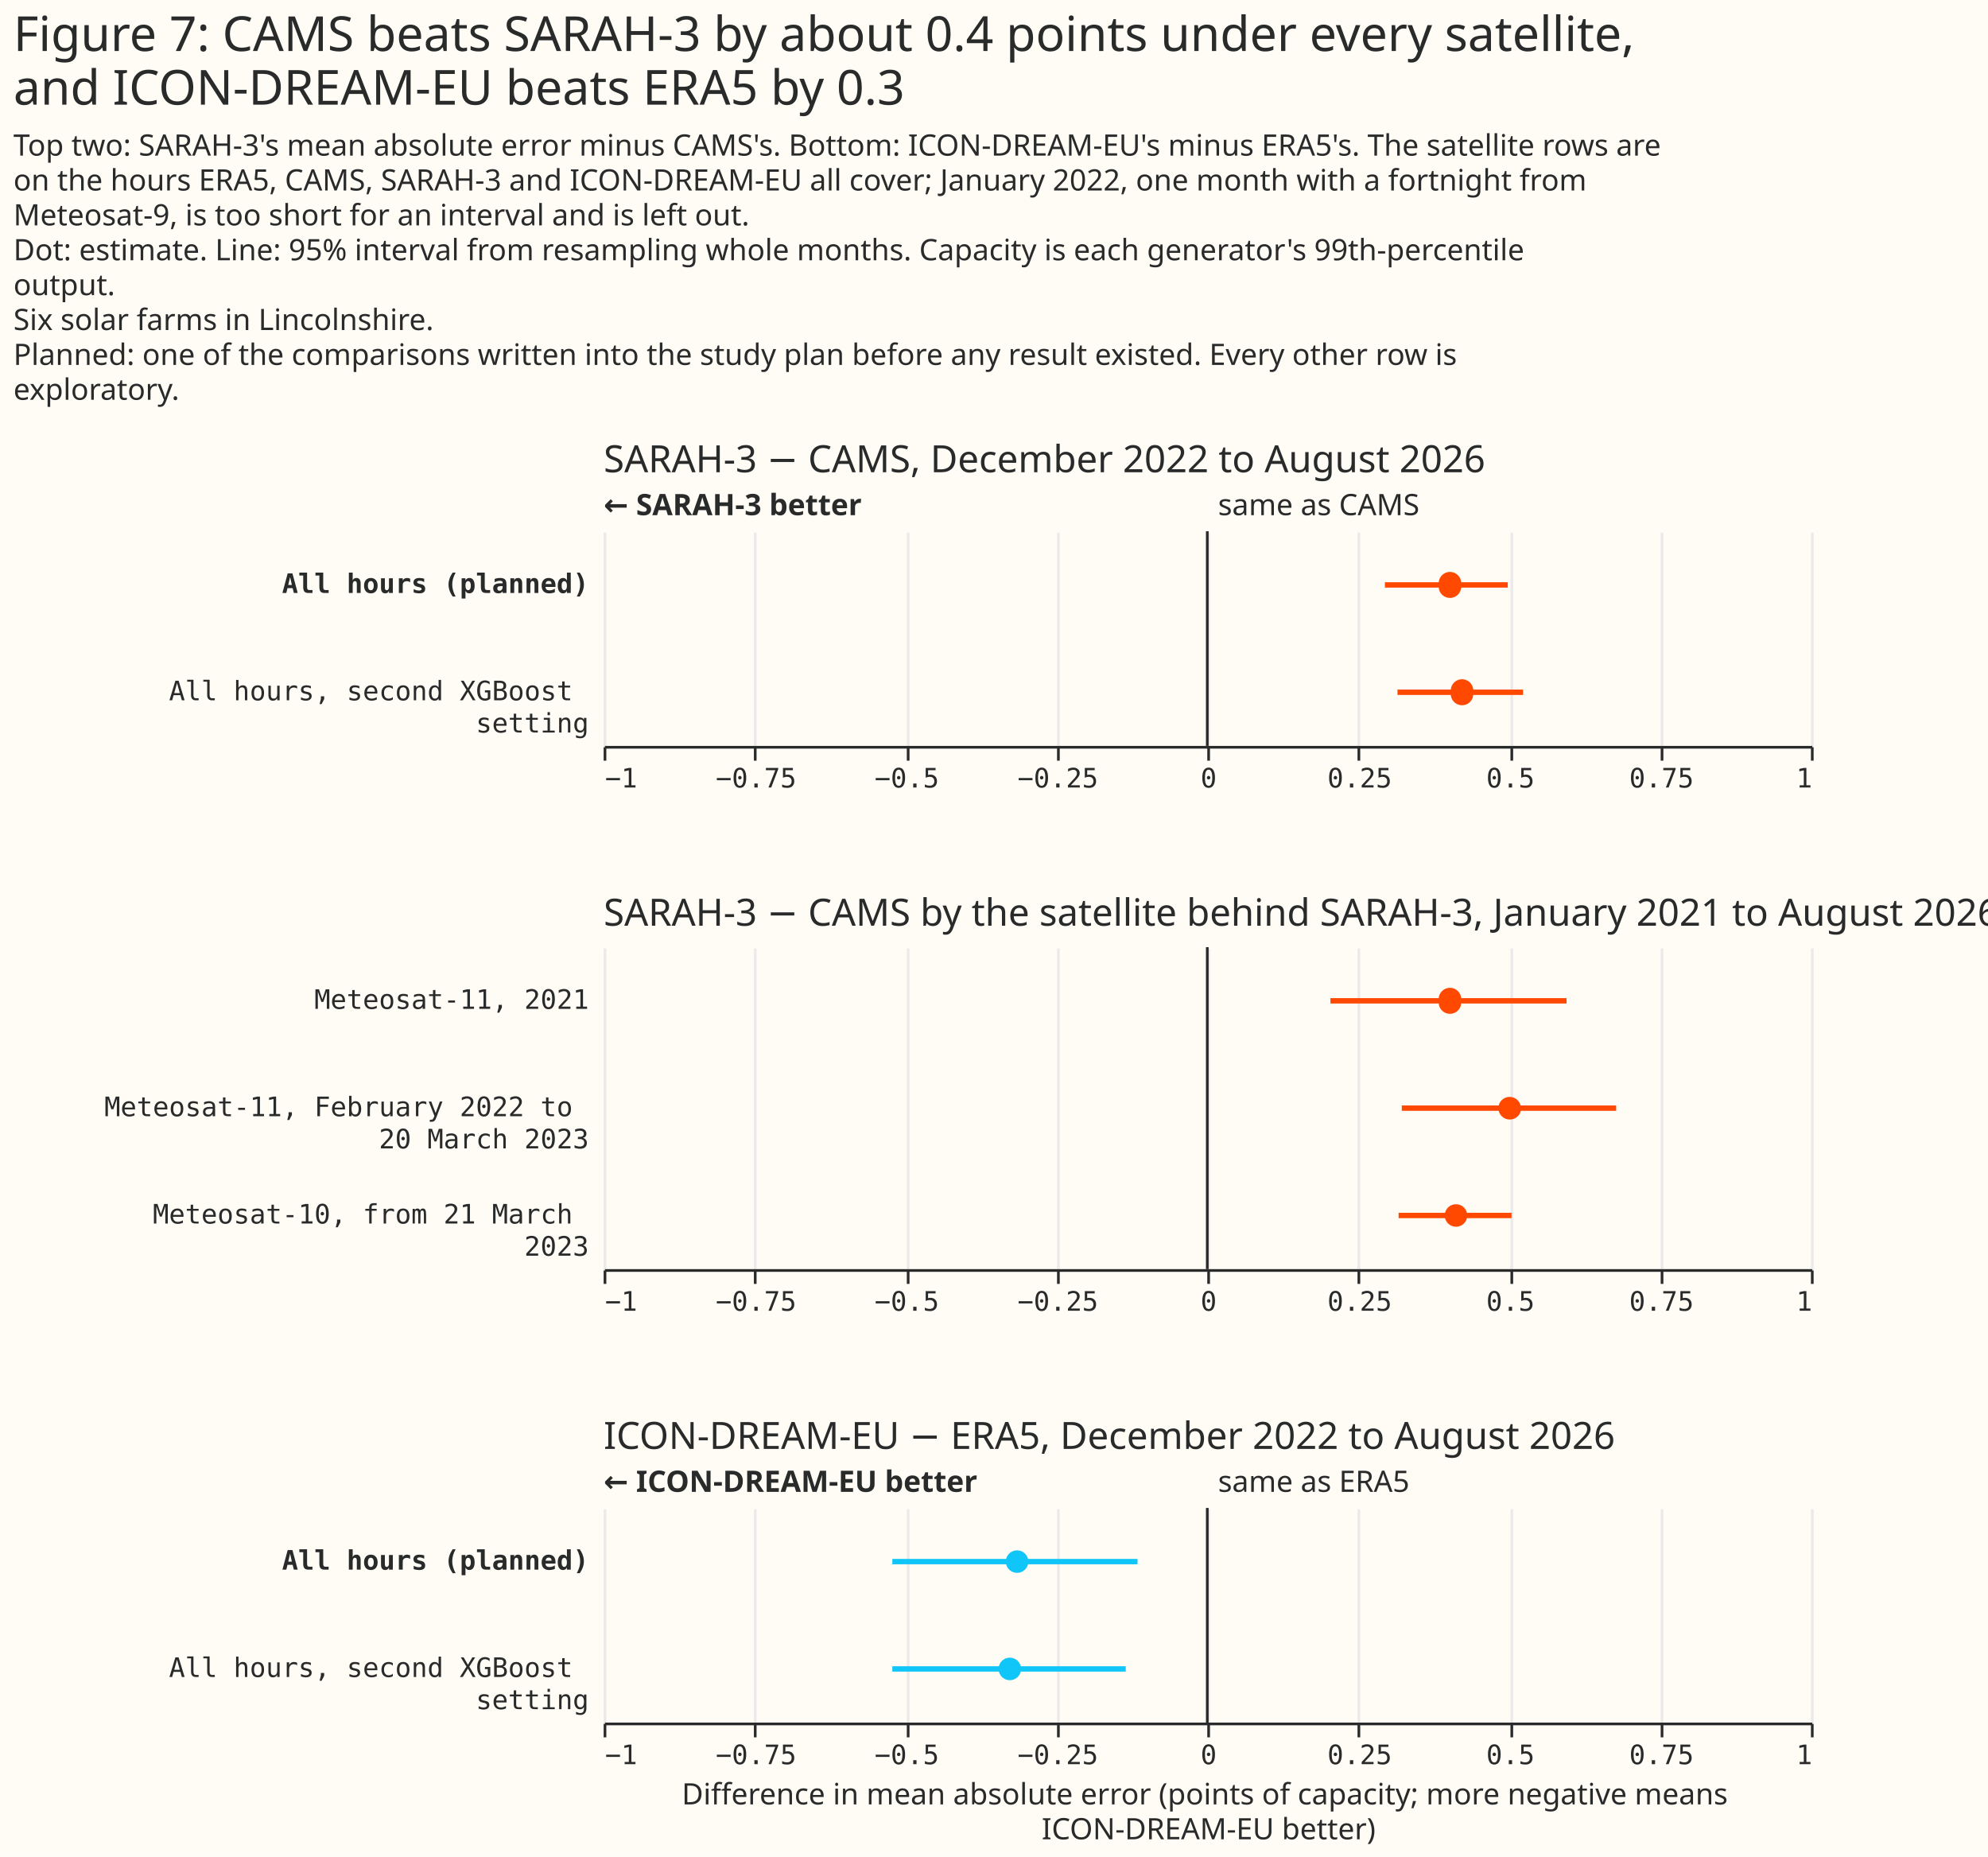
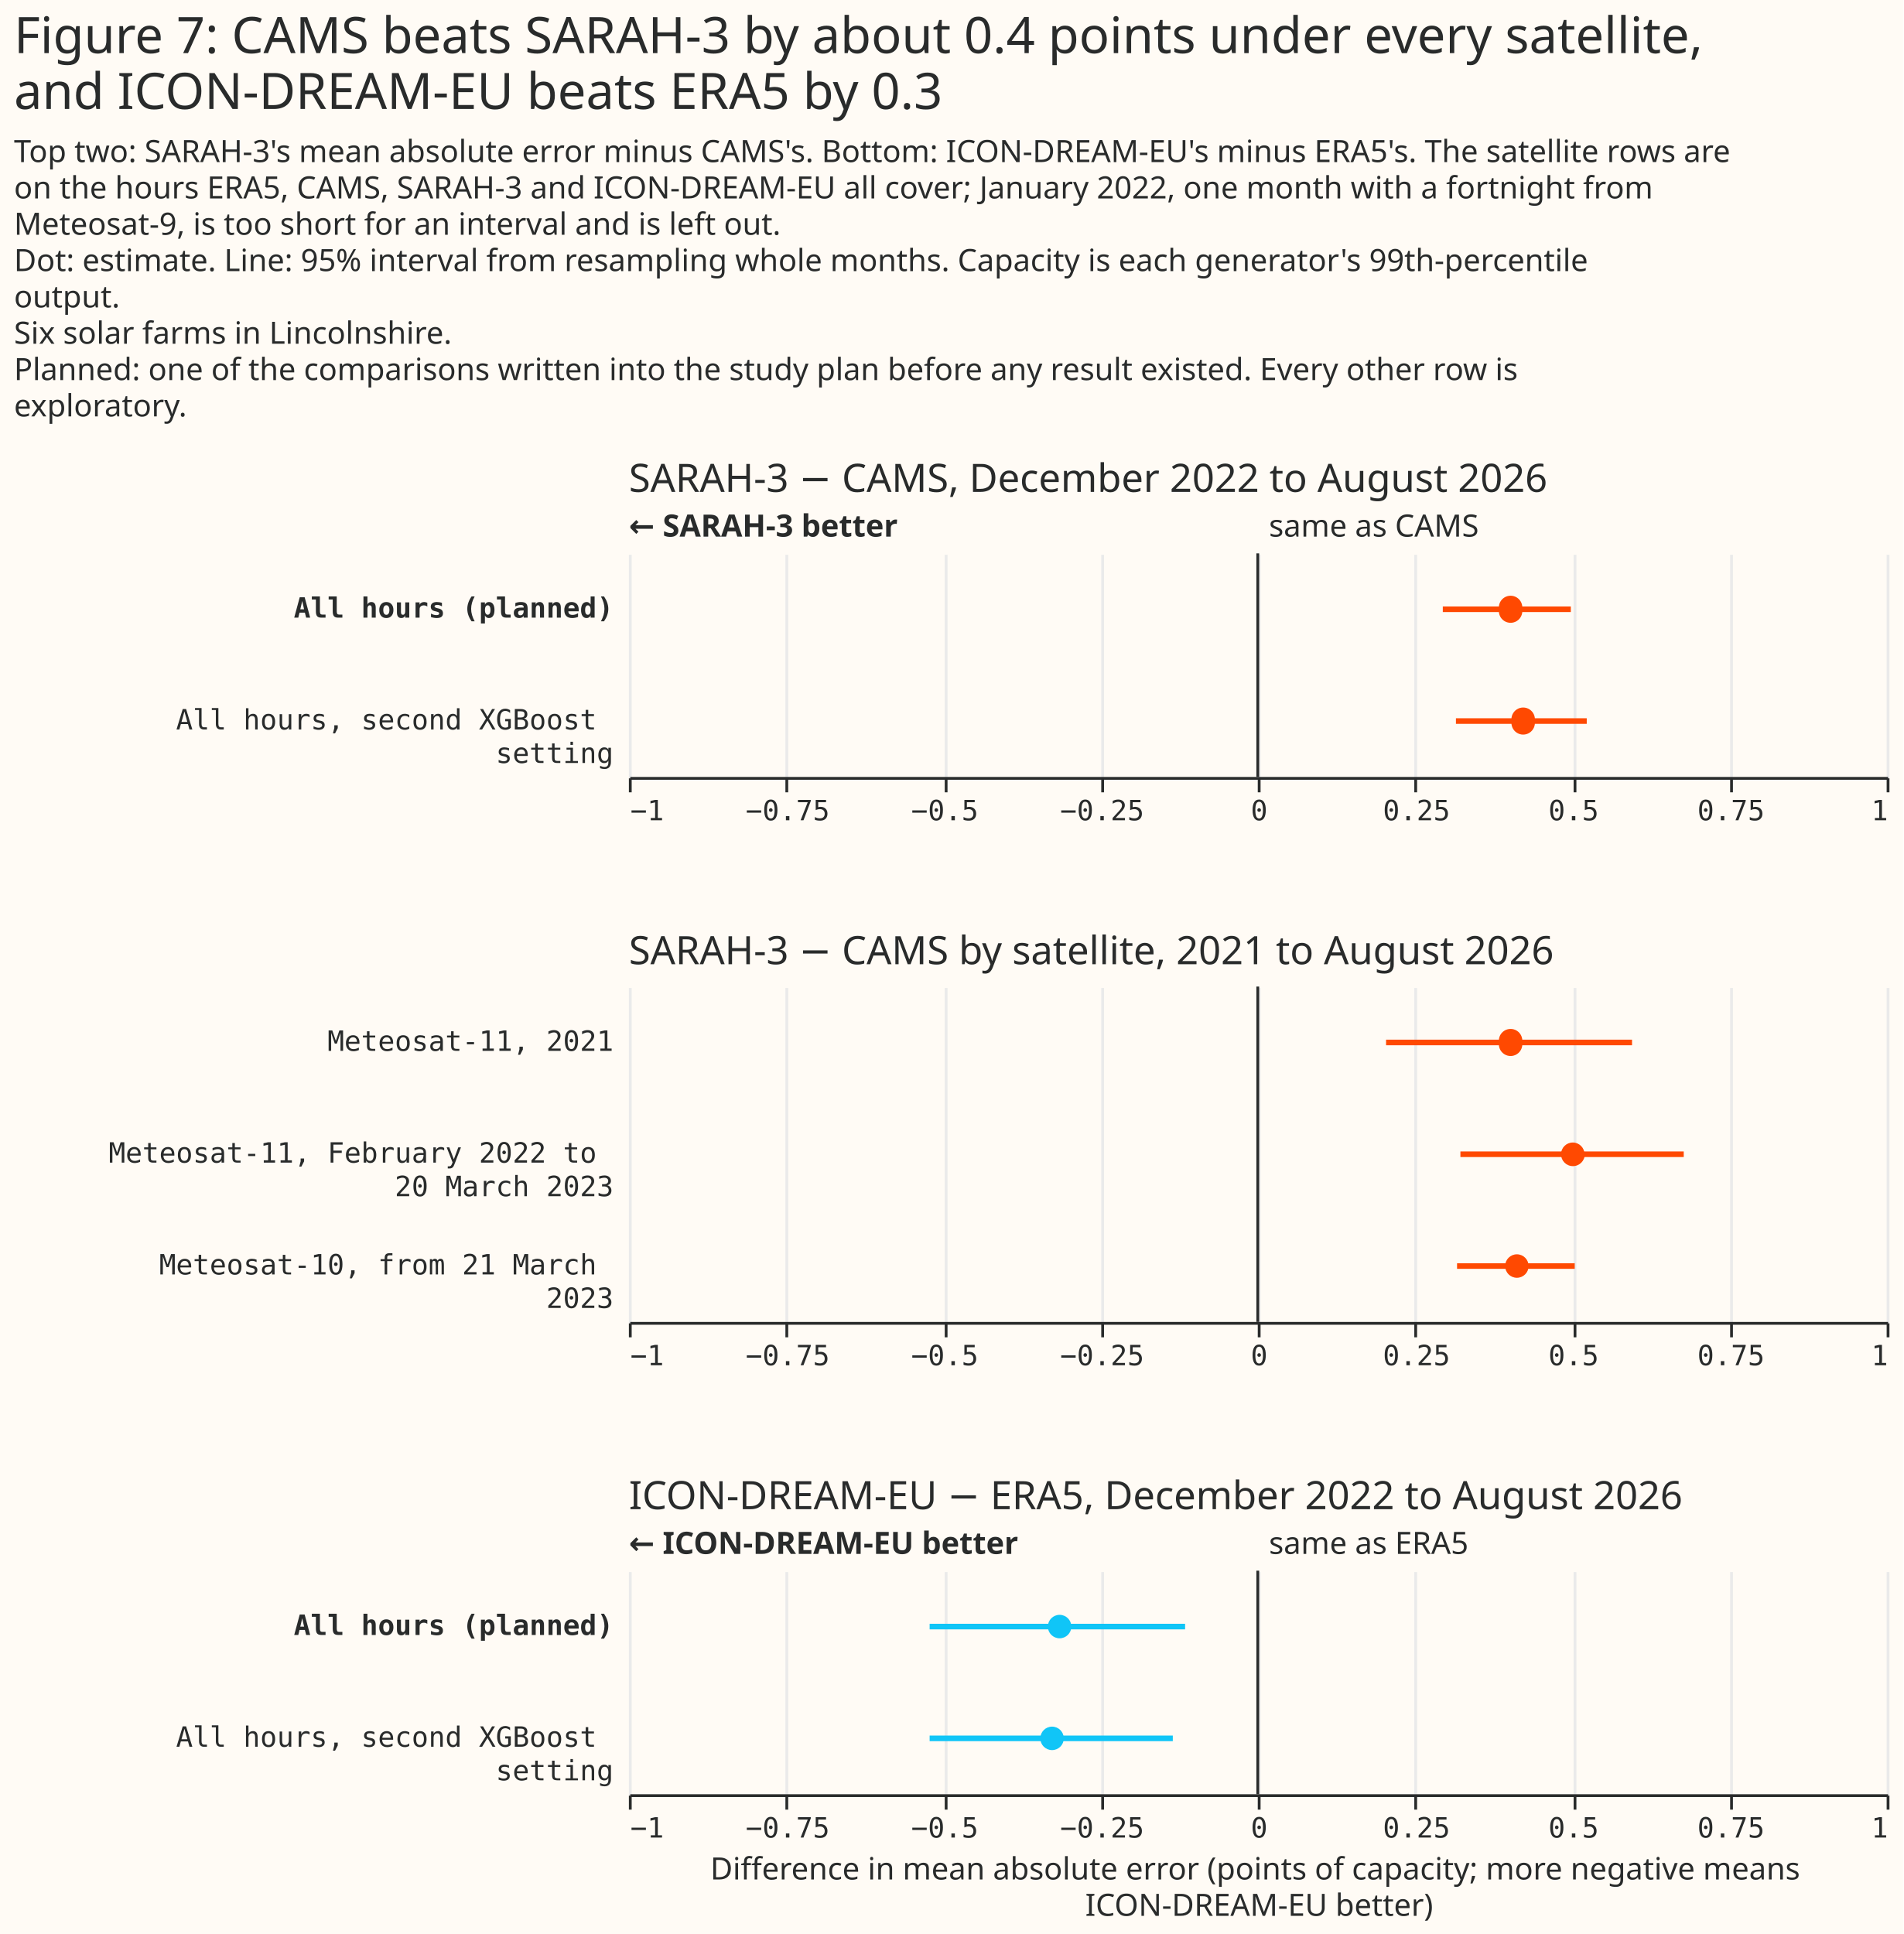
- <svg xmlns="http://www.w3.org/2000/svg" width="741" height="692" class="marks" viewBox="0 0 741 692">
-   <path fill="#fffbf5" d="M0 0h741v692H0z" />
+ <svg xmlns="http://www.w3.org/2000/svg" width="681" height="692" class="marks" viewBox="0 0 681 692">
+   <path fill="#fffbf5" d="M0 0h681v692H0z" />
  <g fill="none" stroke-miterlimit="10" aria-roledescription="group mark container" class="mark-group role-frame root">
    <path d="M225 198h450z" aria-hidden="true" class="background" />
    <g aria-roledescription="group mark container" class="mark-group role-scope concat_0_group">
      <path fill="#fffbf5" d="M225 198h450v80H225Z" aria-hidden="true" class="background" />
      <g aria-hidden="true" class="mark-group role-axis">
        <path stroke="#eaeaea" d="M225.5 278.5v-80m56 80v-80m57 80v-80m56 80v-80m56 80v-80m56 80v-80m57 80v-80m56 80v-80m56 80v-80" class="mark-rule role-axis-grid" pointer-events="none" />
      </g>
      <g aria-label="X-axis for a linear scale with values from −1 to 1" aria-roledescription="axis" class="mark-group role-axis" pointer-events="none">
        <path stroke="#292b2b" d="M225.5 278.5v5m56-5v5m57-5v5m56-5v5m56-5v5m56-5v5m57-5v5m56-5v5m56-5v5" class="mark-rule role-axis-tick" />
        <g fill="#292b2b" class="mark-text role-axis-label" font-family="Matter Semi Mono, Roboto Mono, monospace" font-size="10">
          <text transform="translate(225.5 293.5)">−1</text>
          <text text-anchor="middle" transform="translate(281.8 293.5)">−0.75</text>
          <text text-anchor="middle" transform="translate(338 293.5)">−0.5</text>
          <text text-anchor="middle" transform="translate(394.3 293.5)">−0.25</text>
          <text text-anchor="middle" transform="translate(450.5 293.5)">0</text>
          <text text-anchor="middle" transform="translate(506.8 293.5)">0.25</text>
          <text text-anchor="middle" transform="translate(563 293.5)">0.5</text>
          <text text-anchor="middle" transform="translate(619.3 293.5)">0.75</text>
          <text text-anchor="end" transform="translate(675.5 293.5)">1</text>
        </g>
        <path stroke="#292b2b" d="M225.5 278.5h450" class="mark-rule role-axis-domain" />
      </g>
      <g aria-label="Y-axis for a discrete scale with 2 values: All hours (planned), All hours, second XGBoost setting" aria-roledescription="axis" class="mark-group role-axis">
        <g fill="#292b2b" class="mark-text role-axis-label" font-family="Matter Semi Mono, Roboto Mono, monospace" font-size="10" pointer-events="none" text-anchor="end">
          <text font-weight="bold" transform="translate(219.5 221)">All hours (planned)</text>
          <text transform="translate(219.5 261)">
            <tspan>All hours, second XGBoost</tspan>
            <tspan x="0" dy="12">setting</tspan>
          </text>
        </g>
      </g>
      <g aria-roledescription="rule mark container" class="mark-rule role-mark concat_0_layer_0_marks">
        <path stroke="#292b2b" d="M450 198v80" aria-label="x: 0" aria-roledescription="rule mark" />
      </g>
      <g aria-roledescription="text mark container" class="mark-text role-mark concat_0_layer_1_marks">
        <text fill="#292b2b" aria-label="x: 0" aria-roledescription="text mark" font-family="Matter XH, DM Sans, sans-serif" font-size="11" transform="translate(454 192)">same as CAMS</text>
      </g>
      <g aria-roledescription="text mark container" class="mark-text role-mark concat_0_layer_2_marks">
        <text fill="#292b2b" aria-label="x: −1" aria-roledescription="text mark" font-family="Matter XH, DM Sans, sans-serif" font-size="11" font-weight="bold" transform="translate(225 192)">← SARAH-3 better</text>
      </g>
      <g stroke="#ff4901" stroke-width="2" aria-hidden="true" class="mark-rule role-mark concat_0_layer_3_marks" clip-path="url(#a)" transform="translate(225 198)">
        <path d="M291.2 20H337m-41.1 40h46.8" />
      </g>
      <g fill="#ff4901" aria-roledescription="symbol mark container" class="mark-symbol role-mark concat_0_layer_4_marks" clip-path="url(#b)" transform="translate(225 198)">
        <path d="M319.6 20a4.2 4.2 0 1 1-8.3 0 4.2 4.2 0 1 1 8.3 0" aria-label=": 0.4; label: All hours (planned); shade: satellite; Row: All hours (planned); Estimate: 0.402; Lower 95%: 0.294; Upper 95%: 0.498" aria-roledescription="point" />
        <path d="M324.1 60a4.2 4.2 0 1 1-8.3 0 4.2 4.2 0 1 1 8.3 0" aria-label=": 0.42; label: All hours, second XGBoost setting; shade: satellite; Row: All hours, second XGBoost setting; Estimate: 0.422; Lower 95%: 0.315; Upper 95%: 0.523" aria-roledescription="point" />
      </g>
      <g class="mark-group role-title">
        <text fill="#292b2b" aria-label="Title text 'SARAH-3 − CAMS, December 2022 to August 2026'" aria-roledescription="title" class="mark-text role-title-text" font-family="Matter XH, DM Sans, sans-serif" font-size="14" pointer-events="none" transform="translate(225 176)">SARAH-3 − CAMS, December 2022 to August 2026</text>
      </g>
    </g>
    <g aria-roledescription="group mark container" class="mark-group role-scope concat_1_group">
      <path fill="#fffbf5" d="M225 353h450v120H225Z" aria-hidden="true" class="background" />
      <g aria-hidden="true" class="mark-group role-axis">
        <path stroke="#eaeaea" d="M225.5 473.5v-120m56 120v-120m57 120v-120m56 120v-120m56 120v-120m56 120v-120m57 120v-120m56 120v-120m56 120v-120" class="mark-rule role-axis-grid" pointer-events="none" />
      </g>
      <g aria-label="X-axis for a linear scale with values from −1 to 1" aria-roledescription="axis" class="mark-group role-axis" pointer-events="none">
        <path stroke="#292b2b" d="M225.5 473.5v5m56-5v5m57-5v5m56-5v5m56-5v5m56-5v5m57-5v5m56-5v5m56-5v5" class="mark-rule role-axis-tick" />
        <g fill="#292b2b" class="mark-text role-axis-label" font-family="Matter Semi Mono, Roboto Mono, monospace" font-size="10">
          <text transform="translate(225.5 488.5)">−1</text>
          <text text-anchor="middle" transform="translate(281.8 488.5)">−0.75</text>
          <text text-anchor="middle" transform="translate(338 488.5)">−0.5</text>
          <text text-anchor="middle" transform="translate(394.3 488.5)">−0.25</text>
          <text text-anchor="middle" transform="translate(450.5 488.5)">0</text>
          <text text-anchor="middle" transform="translate(506.8 488.5)">0.25</text>
          <text text-anchor="middle" transform="translate(563 488.5)">0.5</text>
          <text text-anchor="middle" transform="translate(619.3 488.5)">0.75</text>
          <text text-anchor="end" transform="translate(675.5 488.5)">1</text>
        </g>
        <path stroke="#292b2b" d="M225.5 473.5h450" class="mark-rule role-axis-domain" />
      </g>
      <g aria-label="Y-axis for a discrete scale with 3 values: Meteosat-11, 2021, Meteosat-11, February 2022 to 20 March 2023, Meteosat-10, from 21 March 2023" aria-roledescription="axis" class="mark-group role-axis">
        <g fill="#292b2b" class="mark-text role-axis-label" font-family="Matter Semi Mono, Roboto Mono, monospace" font-size="10" pointer-events="none" text-anchor="end">
          <text transform="translate(219.5 376)">Meteosat-11, 2021</text>
          <text transform="translate(219.5 416)">
            <tspan>Meteosat-11, February 2022 to</tspan>
            <tspan x="0" dy="12">20 March 2023</tspan>
          </text>
          <text transform="translate(219.5 456)">
            <tspan>Meteosat-10, from 21 March</tspan>
            <tspan x="0" dy="12">2023</tspan>
          </text>
        </g>
      </g>
      <g aria-roledescription="rule mark container" class="mark-rule role-mark concat_1_layer_0_marks">
        <path stroke="#292b2b" d="M450 353v120" aria-label="x: 0" aria-roledescription="rule mark" />
      </g>
      <g stroke="#ff4901" stroke-width="2" aria-hidden="true" class="mark-rule role-mark concat_1_layer_1_marks" clip-path="url(#c)" transform="translate(225 353)">
        <path d="M270.9 20h88m-61.4 40h79.9m-81.1 40h42.1" />
      </g>
      <g fill="#ff4901" aria-roledescription="symbol mark container" class="mark-symbol role-mark concat_1_layer_2_marks" clip-path="url(#d)" transform="translate(225 353)">
        <path d="M319.6 20a4.2 4.2 0 1 1-8.3 0 4.2 4.2 0 1 1 8.3 0" aria-label=": 0.4; label: Meteosat-11, 2021; shade: satellite; Row: Meteosat-11, 2021; Estimate: 0.402; Lower 95%: 0.204; Upper 95%: 0.595" aria-roledescription="point" />
        <path d="M342 60a4.2 4.2 0 1 1-8.5 0 4.2 4.2 0 1 1 8.4 0" aria-label=": 0.5; label: Meteosat-11, February 2022 to 20 March 2023; shade: satellite; Row: Meteosat-11, February 2022 to 20 March 2023; Estimate: 0.501; Lower 95%: 0.322; Upper 95%: 0.677" aria-roledescription="point" />
        <path d="M321.9 100a4.2 4.2 0 1 1-8.4 0 4.2 4.2 0 1 1 8.4 0" aria-label=": 0.41; label: Meteosat-10, from 21 March 2023; shade: satellite; Row: Meteosat-10, from 21 March 2023; Estimate: 0.412; Lower 95%: 0.317; Upper 95%: 0.504" aria-roledescription="point" />
      </g>
      <g class="mark-group role-title">
-         <text fill="#292b2b" aria-label="Title text 'SARAH-3 − CAMS by the satellite behind SARAH-3, January 2021 to August 2026'" aria-roledescription="title" class="mark-text role-title-text" font-family="Matter XH, DM Sans, sans-serif" font-size="14" pointer-events="none" transform="translate(225 345)">SARAH-3 − CAMS by the satellite behind SARAH-3, January 2021 to August 2026</text>
+         <text fill="#292b2b" aria-label="Title text 'SARAH-3 − CAMS by satellite, 2021 to August 2026'" aria-roledescription="title" class="mark-text role-title-text" font-family="Matter XH, DM Sans, sans-serif" font-size="14" pointer-events="none" transform="translate(225 345)">SARAH-3 − CAMS by satellite, 2021 to August 2026</text>
      </g>
    </g>
    <g aria-roledescription="group mark container" class="mark-group role-scope concat_2_group">
      <path fill="#fffbf5" d="M225 562h450v80H225Z" aria-hidden="true" class="background" />
      <g aria-hidden="true" class="mark-group role-axis">
        <path stroke="#eaeaea" d="M225.5 642.5v-80m56 80v-80m57 80v-80m56 80v-80m56 80v-80m56 80v-80m57 80v-80m56 80v-80m56 80v-80" class="mark-rule role-axis-grid" pointer-events="none" />
      </g>
      <g aria-label="X-axis titled 'Difference in mean absolute error (points of capacity; more negative means ICON-DREAM-EU better)' for a linear scale with values from −1 to 1" aria-roledescription="axis" class="mark-group role-axis" pointer-events="none">
        <path stroke="#292b2b" d="M225.5 642.5v5m56-5v5m57-5v5m56-5v5m56-5v5m56-5v5m57-5v5m56-5v5m56-5v5" class="mark-rule role-axis-tick" />
        <g fill="#292b2b" class="mark-text role-axis-label" font-family="Matter Semi Mono, Roboto Mono, monospace" font-size="10">
          <text transform="translate(225.5 657.5)">−1</text>
          <text text-anchor="middle" transform="translate(281.8 657.5)">−0.75</text>
          <text text-anchor="middle" transform="translate(338 657.5)">−0.5</text>
          <text text-anchor="middle" transform="translate(394.3 657.5)">−0.25</text>
          <text text-anchor="middle" transform="translate(450.5 657.5)">0</text>
          <text text-anchor="middle" transform="translate(506.8 657.5)">0.25</text>
          <text text-anchor="middle" transform="translate(563 657.5)">0.5</text>
          <text text-anchor="middle" transform="translate(619.3 657.5)">0.75</text>
          <text text-anchor="end" transform="translate(675.5 657.5)">1</text>
        </g>
        <path stroke="#292b2b" d="M225.5 642.5h450" class="mark-rule role-axis-domain" />
        <text fill="#292b2b" class="mark-text role-axis-title" font-family="Matter XH, DM Sans, sans-serif" font-size="11" text-anchor="middle" transform="translate(450.5 672.5)">
          <tspan>Difference in mean absolute error (points of capacity; more negative means</tspan>
          <tspan x="0" dy="13">ICON-DREAM-EU better)</tspan>
        </text>
      </g>
      <g aria-label="Y-axis for a discrete scale with 2 values: All hours (planned), All hours, second XGBoost setting" aria-roledescription="axis" class="mark-group role-axis">
        <g fill="#292b2b" class="mark-text role-axis-label" font-family="Matter Semi Mono, Roboto Mono, monospace" font-size="10" pointer-events="none" text-anchor="end">
          <text font-weight="bold" transform="translate(219.5 585)">All hours (planned)</text>
          <text transform="translate(219.5 625)">
            <tspan>All hours, second XGBoost</tspan>
            <tspan x="0" dy="12">setting</tspan>
          </text>
        </g>
      </g>
      <g aria-roledescription="rule mark container" class="mark-rule role-mark concat_2_layer_0_marks">
        <path stroke="#292b2b" d="M450 562v80" aria-label="x: 0" aria-roledescription="rule mark" />
      </g>
      <g aria-roledescription="text mark container" class="mark-text role-mark concat_2_layer_1_marks">
        <text fill="#292b2b" aria-label="x: 0" aria-roledescription="text mark" font-family="Matter XH, DM Sans, sans-serif" font-size="11" transform="translate(454 556)">same as ERA5</text>
      </g>
      <g aria-roledescription="text mark container" class="mark-text role-mark concat_2_layer_2_marks">
        <text fill="#292b2b" aria-label="x: −1" aria-roledescription="text mark" font-family="Matter XH, DM Sans, sans-serif" font-size="11" font-weight="bold" transform="translate(225 556)">← ICON-DREAM-EU better</text>
      </g>
      <g stroke="#10c5f7" stroke-width="2" aria-hidden="true" class="mark-rule role-mark concat_2_layer_3_marks" clip-path="url(#f)" transform="translate(225 562)">
        <path d="M107.6 20H199m-91.4 40h87" />
      </g>
      <g fill="#10c5f7" aria-roledescription="symbol mark container" class="mark-symbol role-mark concat_2_layer_4_marks" clip-path="url(#g)" transform="translate(225 562)">
        <path d="M158.3 20a4.2 4.2 0 1 1-8.4 0 4.2 4.2 0 1 1 8.4 0" aria-label="Difference in mean absolute error (points of capacity; more negative means, ICON-DREAM-EU better): −0.32; label: All hours (planned); shade: reanalysis; Row: All hours (planned); Estimate: −0.315; Lower 95%: −0.522; Upper 95%: −0.116" aria-roledescription="point" />
        <path d="M155.6 60a4.2 4.2 0 1 1-8.4 0 4.2 4.2 0 1 1 8.4 0" aria-label="Difference in mean absolute error (points of capacity; more negative means, ICON-DREAM-EU better): −0.33; label: All hours, second XGBoost setting; shade: reanalysis; Row: All hours, second XGBoost setting; Estimate: −0.327; Lower 95%: −0.522; Upper 95%: −0.135" aria-roledescription="point" />
      </g>
      <g class="mark-group role-title">
        <text fill="#292b2b" aria-label="Title text 'ICON-DREAM-EU − ERA5, December 2022 to August 2026'" aria-roledescription="title" class="mark-text role-title-text" font-family="Matter XH, DM Sans, sans-serif" font-size="14" pointer-events="none" transform="translate(225 540)">ICON-DREAM-EU − ERA5, December 2022 to August 2026</text>
      </g>
    </g>
    <g fill="#292b2b" class="mark-group role-title" font-family="Matter XH, DM Sans, sans-serif" pointer-events="none">
      <text aria-label="Title text 'Figure 7: CAMS beats SARAH-3 by about 0.4 points under every satellite, and ICON-DREAM-EU beats ERA5 by 0.3'" aria-roledescription="title" class="mark-text role-title-text" font-size="18" transform="translate(5 19)">
        <tspan>Figure 7: CAMS beats SARAH-3 by about 0.4 points under every satellite,</tspan>
        <tspan x="0" dy="20">and ICON-DREAM-EU beats ERA5 by 0.3</tspan>
      </text>
      <text aria-label="Subtitle text 'Top two: SARAH-3's mean absolute error minus CAMS's. Bottom: ICON-DREAM-EU's minus ERA5's. The satellite rows are on the hours ERA5, CAMS, SARAH-3 and ICON-DREAM-EU all cover; January 2022, one month with a fortnight from Meteosat-9, is too short for an interval and is left out. Dot: estimate. Line: 95% interval from resampling whole months. Capacity is each generator's 99th-percentile output. Six solar farms in Lincolnshire. Planned: one of the comparisons written into the study plan before any result existed. Every other row is exploratory.'" aria-roledescription="subtitle" class="mark-text role-title-subtitle" font-size="11" transform="translate(5 58)">
        <tspan>Top two: SARAH-3's mean absolute error minus CAMS's. Bottom: ICON-DREAM-EU's minus ERA5's. The satellite rows are</tspan>
        <tspan x="0" dy="13">on the hours ERA5, CAMS, SARAH-3 and ICON-DREAM-EU all cover; January 2022, one month with a fortnight from</tspan>
        <tspan x="0" dy="13">Meteosat-9, is too short for an interval and is left out.</tspan>
        <tspan x="0" dy="13">Dot: estimate. Line: 95% interval from resampling whole months. Capacity is each generator's 99th-percentile</tspan>
        <tspan x="0" dy="13">output.</tspan>
        <tspan x="0" dy="13">Six solar farms in Lincolnshire.</tspan>
        <tspan x="0" dy="13">Planned: one of the comparisons written into the study plan before any result existed. Every other row is</tspan>
        <tspan x="0" dy="13">exploratory.</tspan>
      </text>
    </g>
  </g>
  <defs>
    <clipPath id="a">
      <path d="M0 0h450v80H0z" />
    </clipPath>
    <clipPath id="b">
      <path d="M0 0h450v80H0z" />
    </clipPath>
    <clipPath id="c">
      <path d="M0 0h450v120H0z" />
    </clipPath>
    <clipPath id="d">
      <path d="M0 0h450v120H0z" />
    </clipPath>
    <clipPath id="f">
      <path d="M0 0h450v80H0z" />
    </clipPath>
    <clipPath id="g">
      <path d="M0 0h450v80H0z" />
    </clipPath>
  </defs>
</svg>
